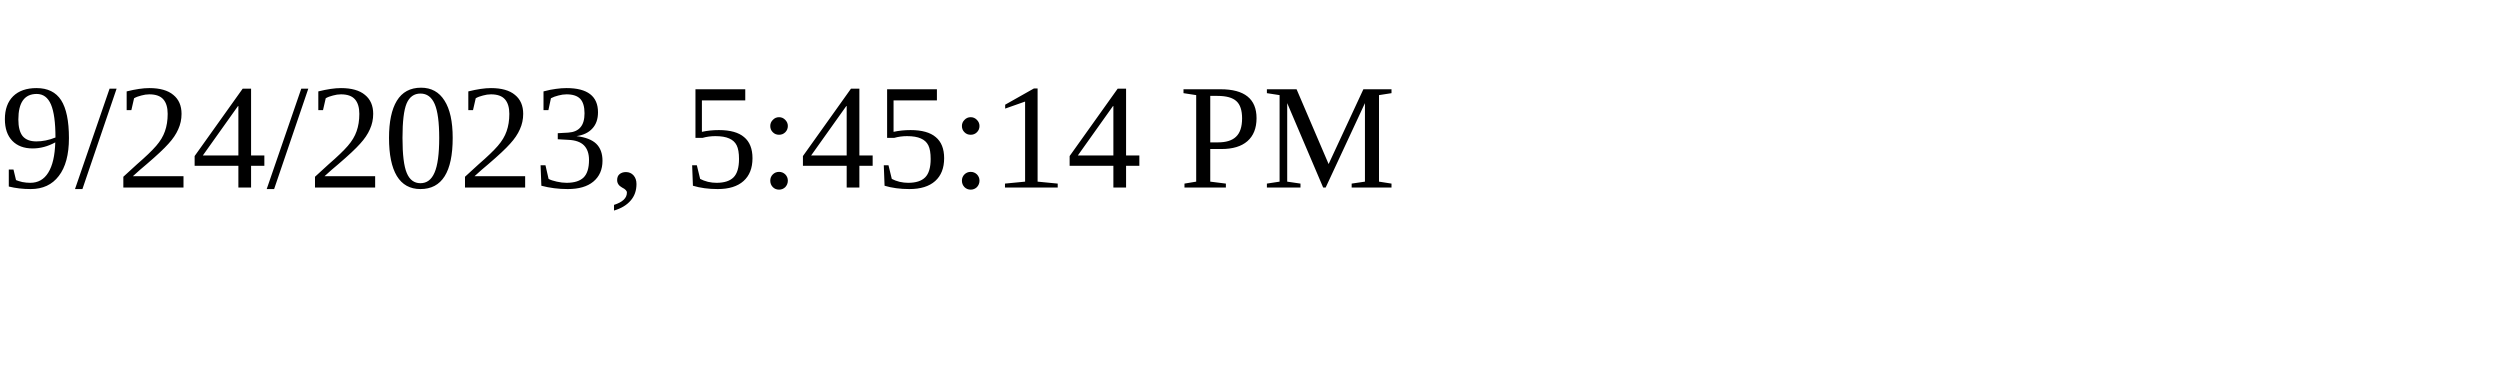
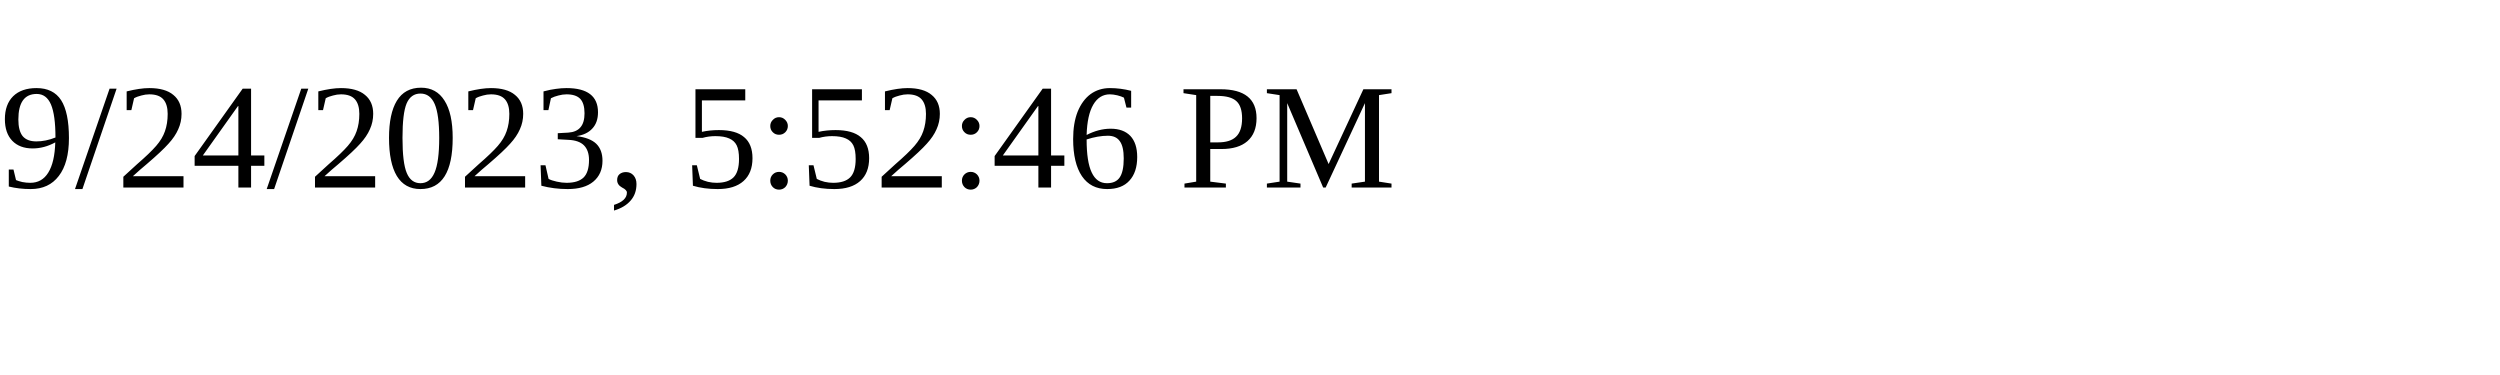
<svg xmlns="http://www.w3.org/2000/svg" height="30" width="200">
-   <text x="0" y="15">9/24/2023, 5:45:14 PM</text>
+   <text x="0" y="15">9/24/2023, 5:52:46 PM</text>
</svg>
